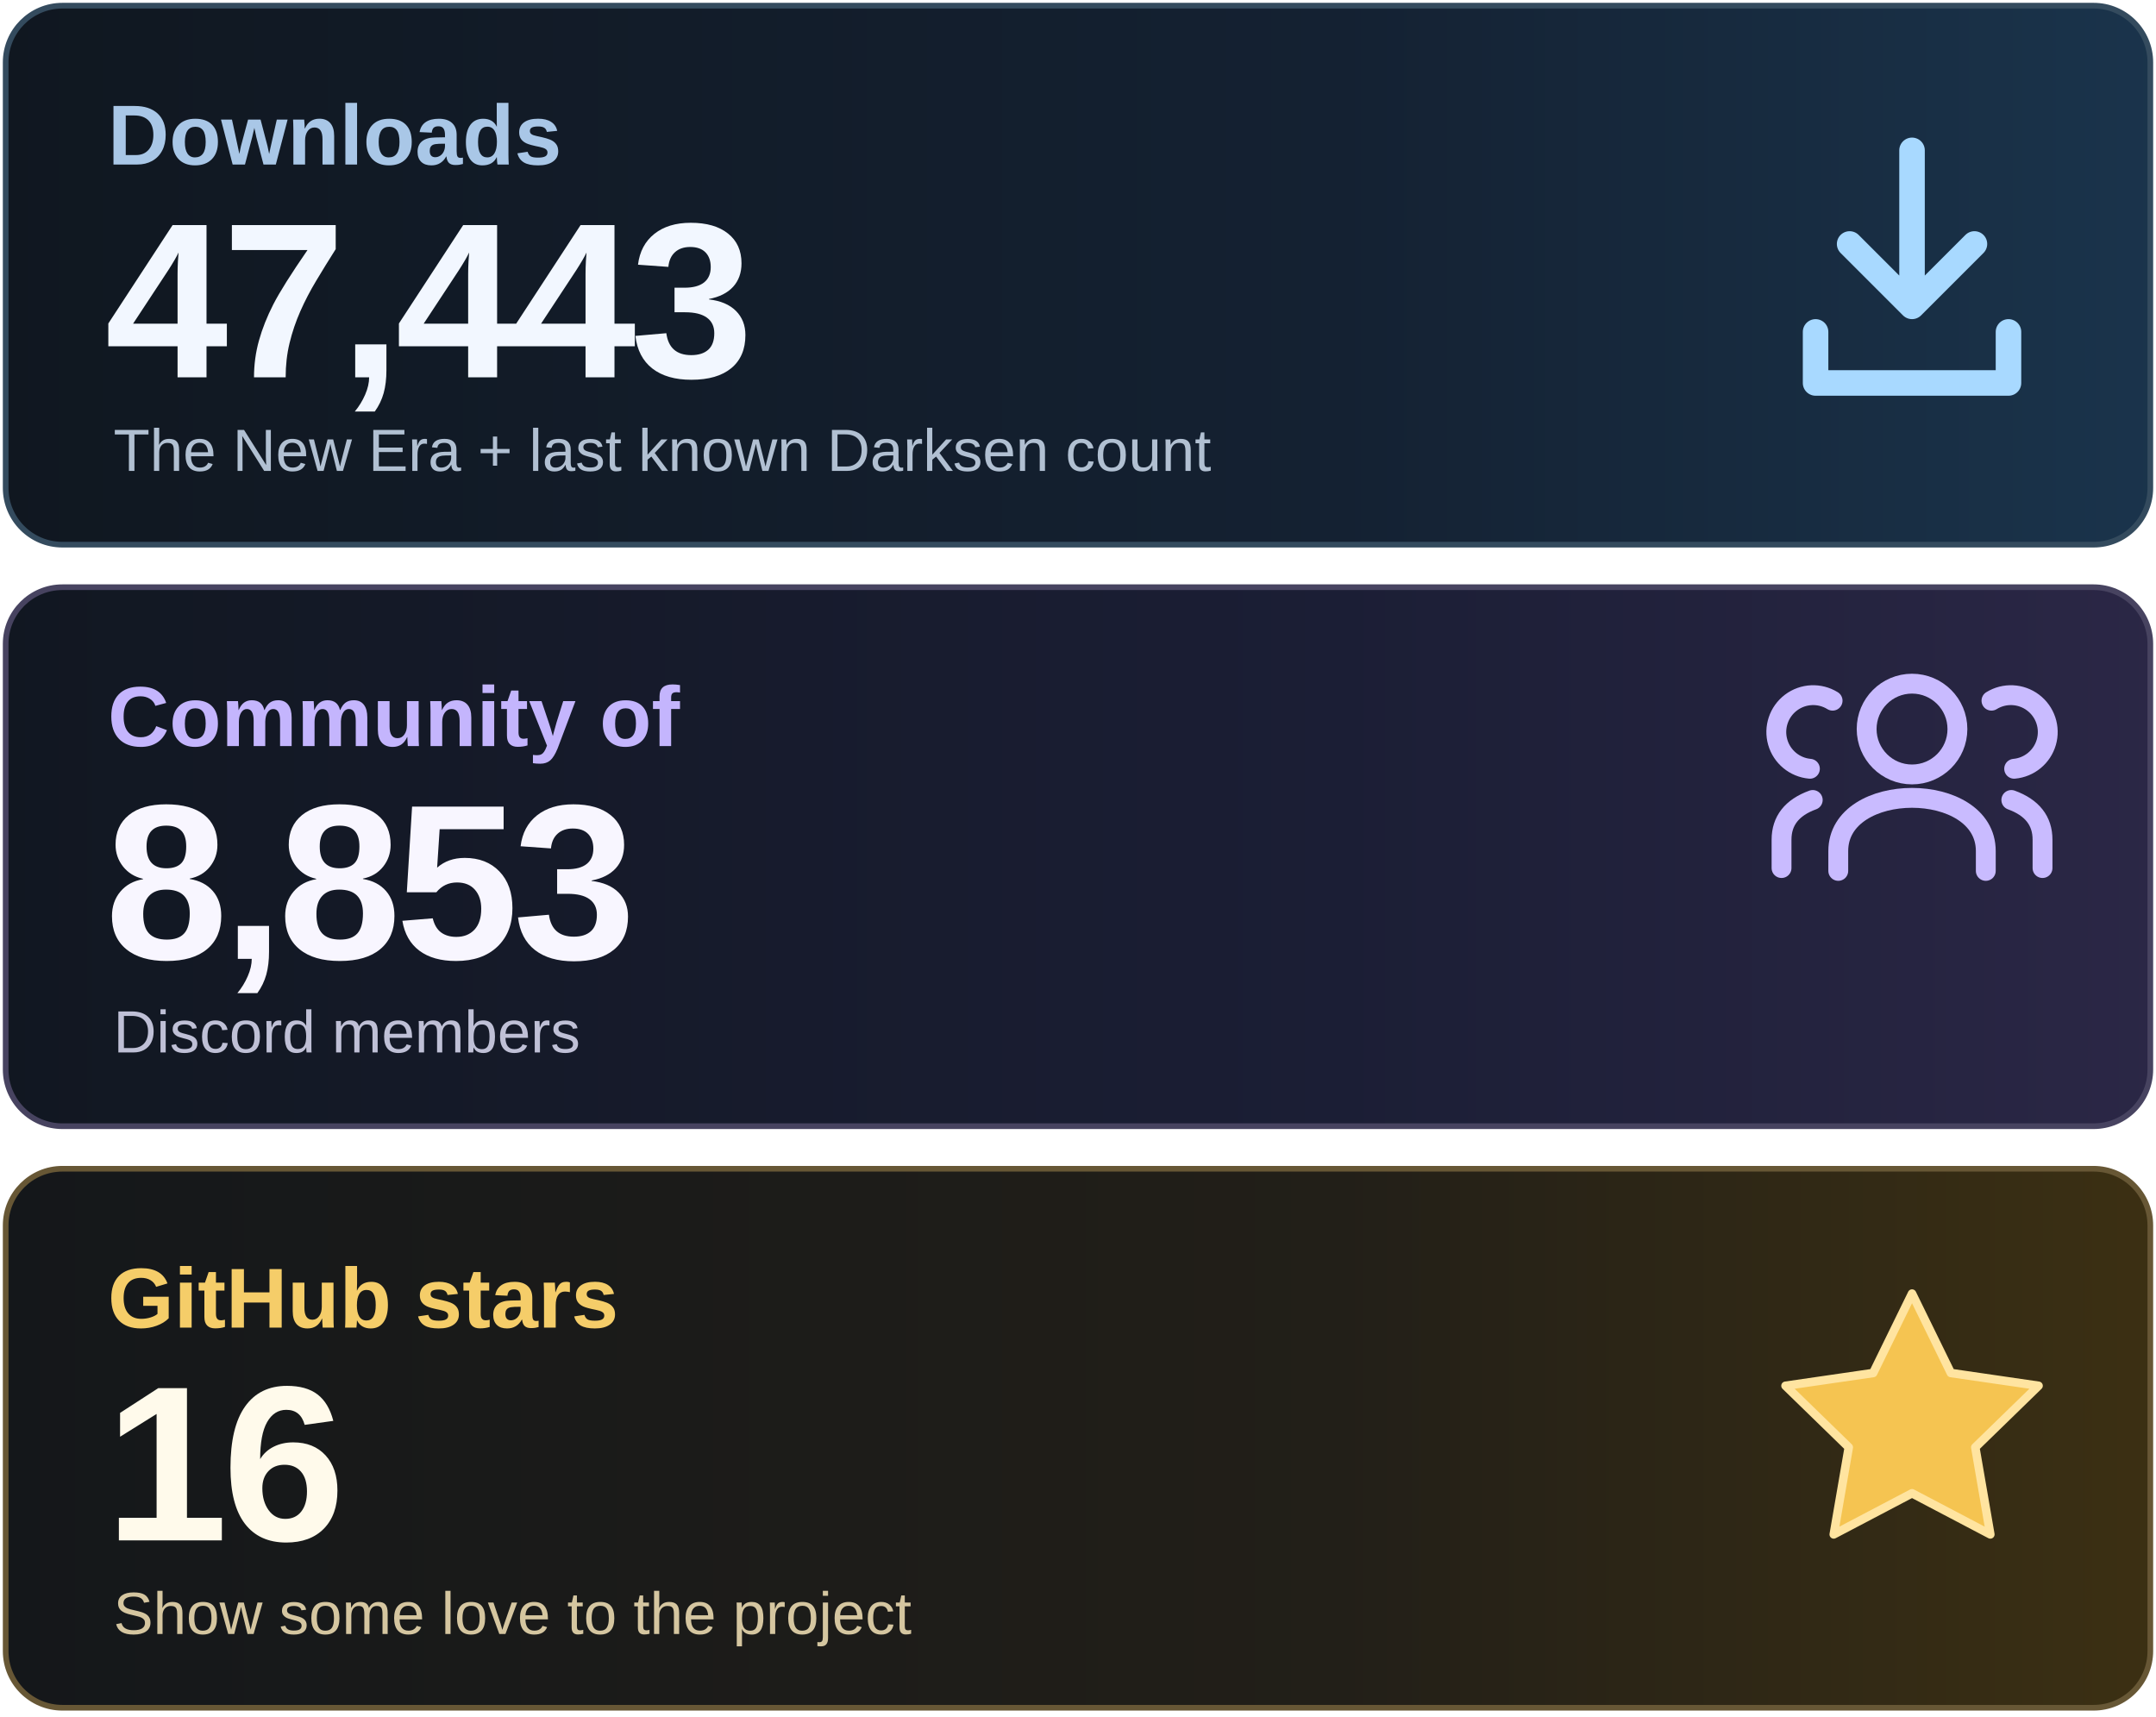
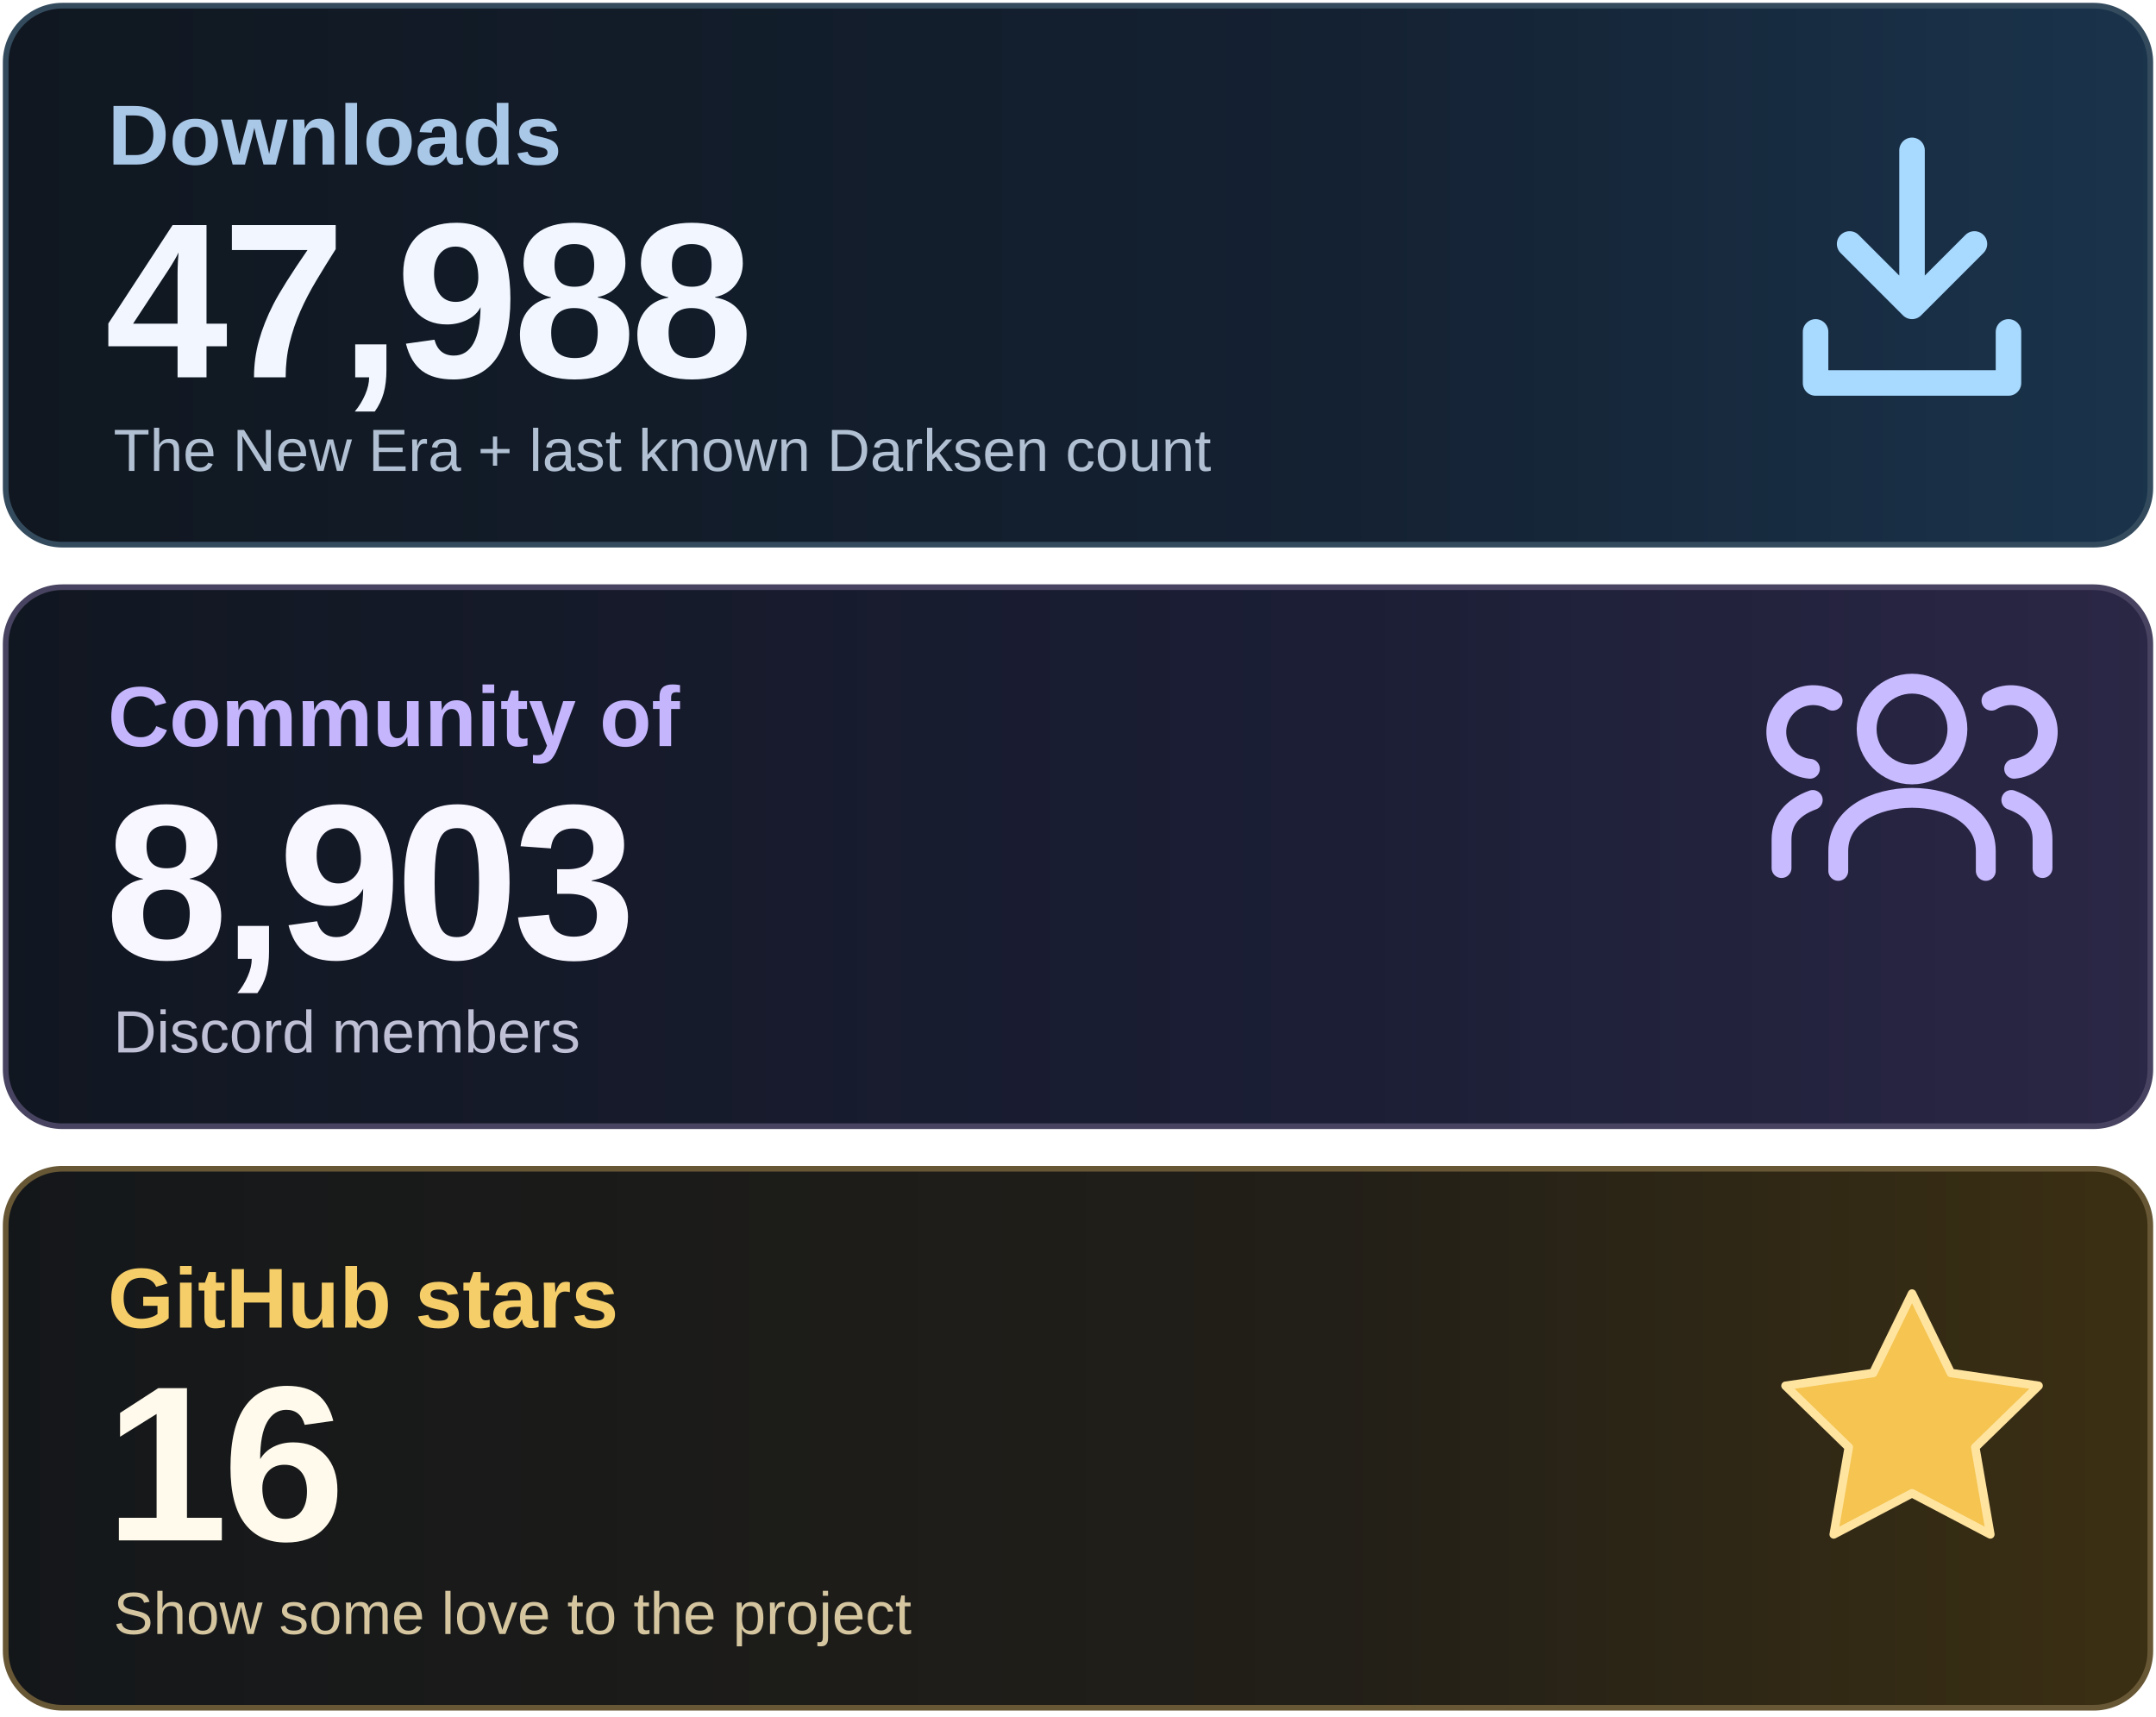
<svg xmlns="http://www.w3.org/2000/svg" width="760" height="605" viewBox="0 0 760 605" role="img" aria-labelledby="title desc">
  <defs>
    <linearGradient id="downloads" x1="0" y1="0" x2="1" y2="0">
      <stop stop-color="#101720" />
      <stop offset=".62" stop-color="#142132" />
      <stop offset="1" stop-color="#1A344C" />
    </linearGradient>
    <linearGradient id="community" x1="0" y1="0" x2="1" y2="0">
      <stop stop-color="#111721" />
      <stop offset=".62" stop-color="#1B1E35" />
      <stop offset="1" stop-color="#2B2746" />
    </linearGradient>
    <linearGradient id="stars" x1="0" y1="0" x2="1" y2="0">
      <stop stop-color="#14171A" />
      <stop offset=".62" stop-color="#221F18" />
      <stop offset="1" stop-color="#3C3013" />
    </linearGradient>
  </defs>
  <rect x="2" y="2" width="756" height="190" rx="20" fill="url(#downloads)" stroke="#344B5E" stroke-width="2" />
  <rect x="2" y="207" width="756" height="190" rx="20" fill="url(#community)" stroke="#474360" stroke-width="2" />
  <rect x="2" y="412" width="756" height="190" rx="20" fill="url(#stars)" stroke="#675735" stroke-width="2" />
  <g font-family="Arial, Helvetica, sans-serif">
    <text x="38" y="58" font-size="30" font-weight="600" fill="#A9C7E7">Downloads</text>
-     <text x="37" y="133" font-size="78" font-weight="700" letter-spacing="-2" fill="#F2F7FF">47,443</text>
+     <text x="37" y="133" font-size="78" font-weight="700" letter-spacing="-2" fill="#F2F7FF">47,988</text>
    <text x="40" y="166" font-size="21" fill="#B1C0D2">The New Era + last known Darksen count</text>
    <text x="38" y="263" font-size="30" font-weight="600" fill="#C4B5FD">Community of</text>
-     <text x="37" y="338" font-size="78" font-weight="700" letter-spacing="-2" fill="#F8F6FF">8,853</text>
+     <text x="37" y="338" font-size="78" font-weight="700" letter-spacing="-2" fill="#F8F6FF">8,903</text>
    <text x="40" y="371" font-size="21" fill="#BFC0D6">Discord members</text>
    <text x="38" y="468" font-size="30" font-weight="600" fill="#F5CD69">GitHub stars</text>
    <text x="37" y="543" font-size="78" font-weight="700" letter-spacing="-2" fill="#FFFAEB">16</text>
    <text x="40" y="576" font-size="21" fill="#D5C6A0">Show some love to the project</text>
  </g>
  <g fill="none" stroke="#A8D9FF" stroke-width="9" stroke-linecap="round" stroke-linejoin="round">
    <path d="M674 53v55m-22-22 22 22 22-22M640 117v18h68v-18" />
  </g>
  <g fill="none" stroke="#C9BBFF" stroke-width="7" stroke-linecap="round" stroke-linejoin="round">
    <circle cx="674" cy="257" r="16" />
    <path d="M648 307v-7c0-25 52-25 52 0v7" />
    <path d="M638 271a13 13 0 1 1 8-24M628 306v-10q0-10 11-14M710 271a13 13 0 1 0-8-24M720 306v-10q0-10-11-14" />
  </g>
  <path d="m674 456 13.7 28 30.9 4.5-22.3 21.7 5.3 30.7-27.6-14.5-27.6 14.5 5.3-30.7-22.3-21.7 30.9-4.5z" fill="#F5C451" stroke="#FFE4A0" stroke-width="3" stroke-linejoin="round" />
</svg>
